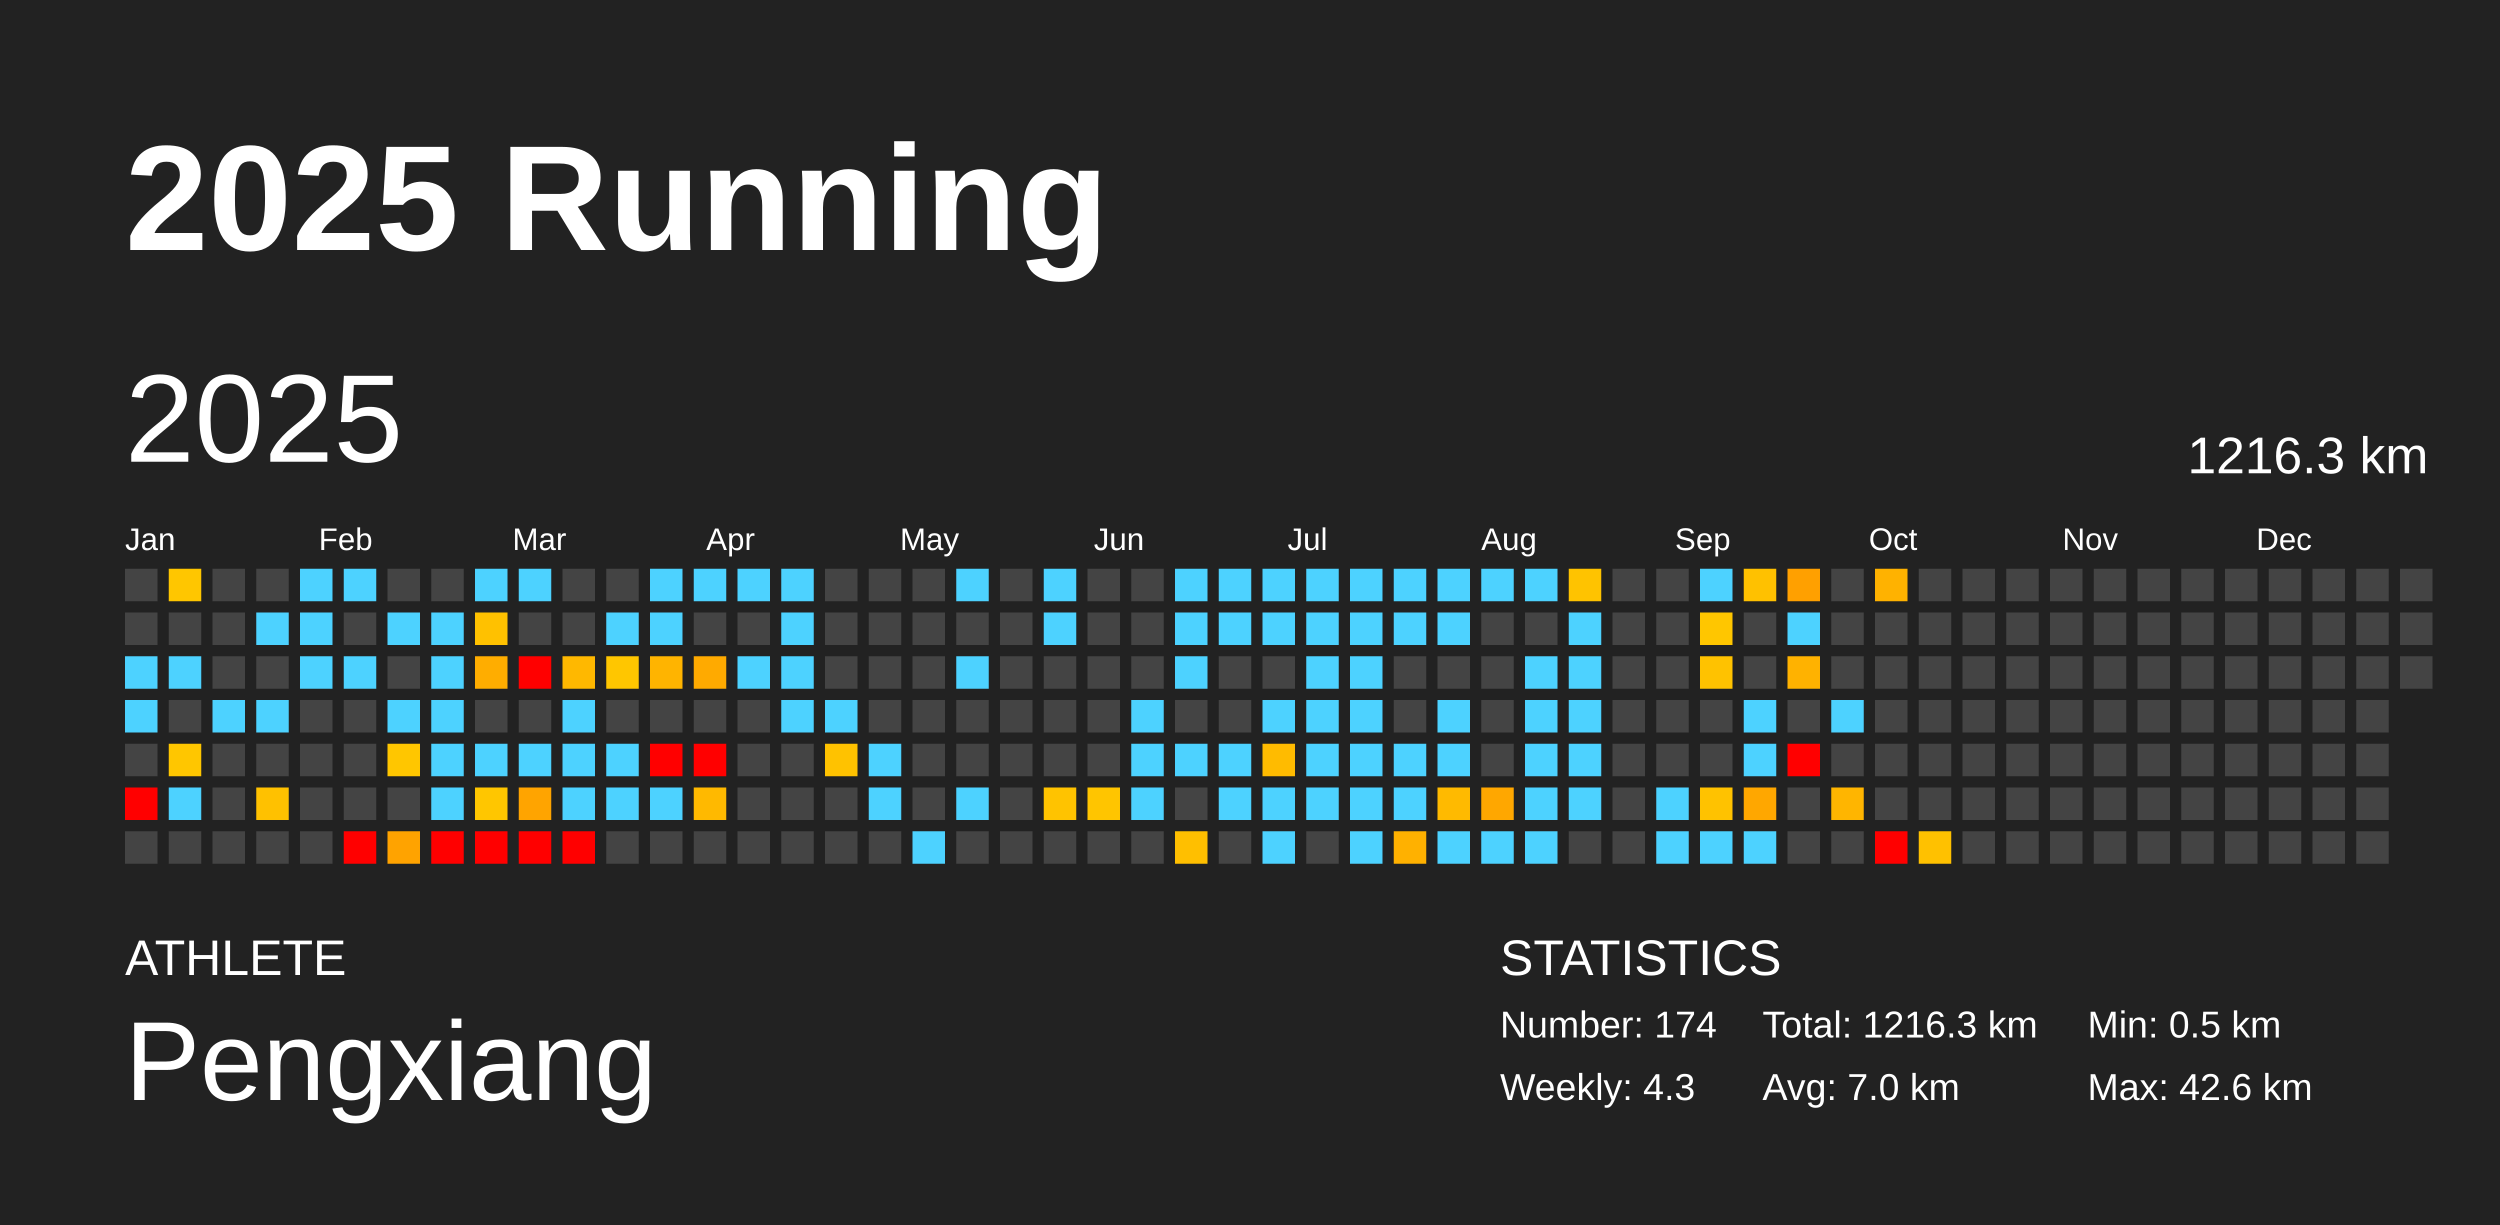
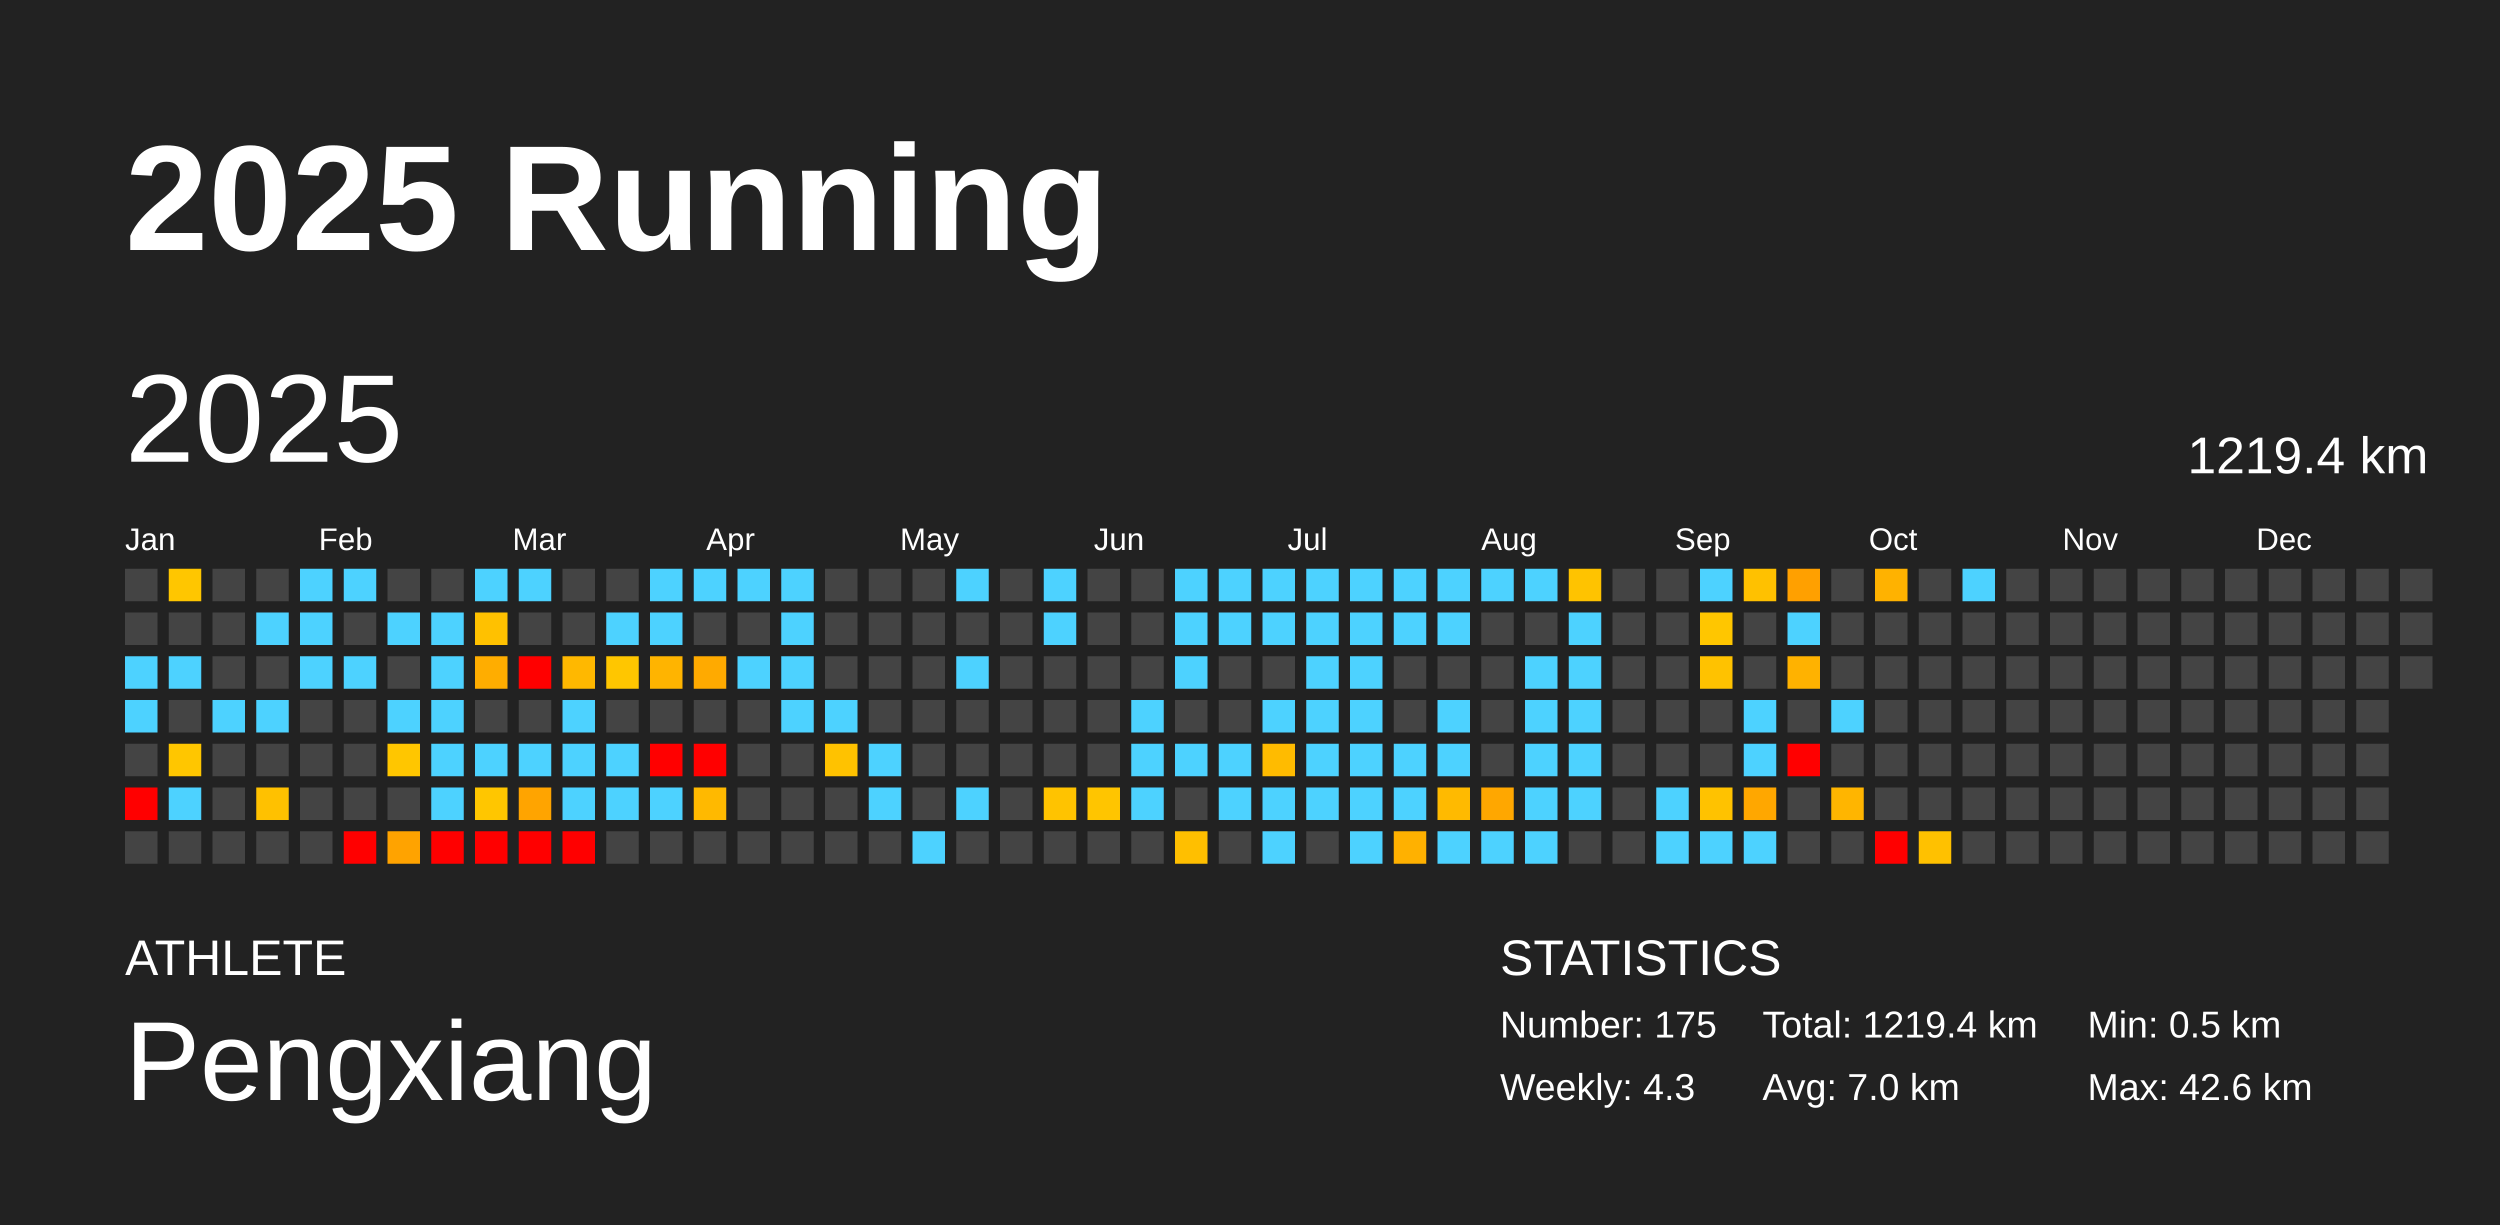
<svg xmlns="http://www.w3.org/2000/svg" baseProfile="full" height="98mm" version="1.1" viewBox="0,0,200,98" width="200mm">
  <defs />
  <rect fill="#222222" height="98" width="200" x="0" y="0" />
  <text fill="#FFFFFF" style="font-size:12px; font-family:Arial; font-weight:bold;" x="10" y="20">2025 Running</text>
  <text fill="#FFFFFF" style="font-size:4px; font-family:Arial" x="10" y="78">ATHLETE</text>
  <text fill="#FFFFFF" style="font-size:9px; font-family:Arial" x="10" y="88">Pengxiang</text>
  <text fill="#FFFFFF" style="font-size:4px; font-family:Arial" x="120" y="78">STATISTICS</text>
-   <text fill="#FFFFFF" style="font-size:3px; font-family:Arial" x="120" y="83">Number: 174</text>
+   <text fill="#FFFFFF" style="font-size:3px; font-family:Arial" x="120" y="83">Number: 175</text>
  <text fill="#FFFFFF" style="font-size:3px; font-family:Arial" x="120" y="88">Weekly: 4.3</text>
-   <text fill="#FFFFFF" style="font-size:3px; font-family:Arial" x="141" y="83">Total: 1216.3 km</text>
+   <text fill="#FFFFFF" style="font-size:3px; font-family:Arial" x="141" y="83">Total: 1219.4 km</text>
  <text fill="#FFFFFF" style="font-size:3px; font-family:Arial" x="141" y="88">Avg: 7.0 km</text>
  <text fill="#FFFFFF" style="font-size:3px; font-family:Arial" x="167" y="83">Min: 0.5 km</text>
  <text fill="#FFFFFF" style="font-size:3px; font-family:Arial" x="167" y="88">Max: 42.6 km</text>
  <text dominant-baseline="hanging" fill="#FFFFFF" style="font-size:10.0px; font-family:Arial;" x="10" y="30">2025</text>
-   <text dominant-baseline="hanging" fill="#FFFFFF" style="font-size:4.125px; font-family:Arial;" x="175" y="35">1216.3 km</text>
+   <text dominant-baseline="hanging" fill="#FFFFFF" style="font-size:4.125px; font-family:Arial;" x="175" y="35">1219.4 km</text>
  <text fill="#FFFFFF" style="font-size:2.5px; font-family:Arial" x="10.0" y="44">Jan</text>
  <text fill="#FFFFFF" style="font-size:2.5px; font-family:Arial" x="25.5" y="44">Feb</text>
  <text fill="#FFFFFF" style="font-size:2.5px; font-family:Arial" x="41.0" y="44">Mar</text>
  <text fill="#FFFFFF" style="font-size:2.5px; font-family:Arial" x="56.5" y="44">Apr</text>
  <text fill="#FFFFFF" style="font-size:2.5px; font-family:Arial" x="72.0" y="44">May</text>
  <text fill="#FFFFFF" style="font-size:2.5px; font-family:Arial" x="87.5" y="44">Jun</text>
  <text fill="#FFFFFF" style="font-size:2.5px; font-family:Arial" x="103.0" y="44">Jul</text>
  <text fill="#FFFFFF" style="font-size:2.5px; font-family:Arial" x="118.5" y="44">Aug</text>
  <text fill="#FFFFFF" style="font-size:2.5px; font-family:Arial" x="134.0" y="44">Sep</text>
  <text fill="#FFFFFF" style="font-size:2.5px; font-family:Arial" x="149.5" y="44">Oct</text>
  <text fill="#FFFFFF" style="font-size:2.5px; font-family:Arial" x="165.0" y="44">Nov</text>
  <text fill="#FFFFFF" style="font-size:2.5px; font-family:Arial" x="180.5" y="44">Dec</text>
  <rect fill="#444444" height="2.6" width="2.6" x="10.0" y="45.5" />
  <rect fill="#444444" height="2.6" width="2.6" x="10.0" y="49.0" />
  <rect fill="#4dd2ff" height="2.6" width="2.6" x="10.0" y="52.5" />
  <rect fill="#4dd2ff" height="2.6" width="2.6" x="10.0" y="56.0" />
  <rect fill="#444444" height="2.6" width="2.6" x="10.0" y="59.5" />
  <rect fill="red" height="2.6" width="2.6" x="10.0" y="63.0" />
  <rect fill="#444444" height="2.6" width="2.6" x="10.0" y="66.5" />
  <rect fill="#ffc600" height="2.6" width="2.6" x="13.5" y="45.5" />
  <rect fill="#444444" height="2.6" width="2.6" x="13.5" y="49.0" />
  <rect fill="#4dd2ff" height="2.6" width="2.6" x="13.5" y="52.5" />
  <rect fill="#444444" height="2.6" width="2.6" x="13.5" y="56.0" />
  <rect fill="#ffc600" height="2.6" width="2.6" x="13.5" y="59.5" />
  <rect fill="#4dd2ff" height="2.6" width="2.6" x="13.5" y="63.0" />
  <rect fill="#444444" height="2.6" width="2.6" x="13.5" y="66.5" />
  <rect fill="#444444" height="2.6" width="2.6" x="17.0" y="45.5" />
  <rect fill="#444444" height="2.6" width="2.6" x="17.0" y="49.0" />
  <rect fill="#444444" height="2.6" width="2.6" x="17.0" y="52.5" />
  <rect fill="#4dd2ff" height="2.6" width="2.6" x="17.0" y="56.0" />
  <rect fill="#444444" height="2.6" width="2.6" x="17.0" y="59.5" />
  <rect fill="#444444" height="2.6" width="2.6" x="17.0" y="63.0" />
  <rect fill="#444444" height="2.6" width="2.6" x="17.0" y="66.5" />
  <rect fill="#444444" height="2.6" width="2.6" x="20.5" y="45.5" />
  <rect fill="#4dd2ff" height="2.6" width="2.6" x="20.5" y="49.0" />
  <rect fill="#444444" height="2.6" width="2.6" x="20.5" y="52.5" />
  <rect fill="#4dd2ff" height="2.6" width="2.6" x="20.5" y="56.0" />
  <rect fill="#444444" height="2.6" width="2.6" x="20.5" y="59.5" />
  <rect fill="#ffc100" height="2.6" width="2.6" x="20.5" y="63.0" />
  <rect fill="#444444" height="2.6" width="2.6" x="20.5" y="66.5" />
  <rect fill="#4dd2ff" height="2.6" width="2.6" x="24.0" y="45.5" />
  <rect fill="#4dd2ff" height="2.6" width="2.6" x="24.0" y="49.0" />
  <rect fill="#4dd2ff" height="2.6" width="2.6" x="24.0" y="52.5" />
  <rect fill="#444444" height="2.6" width="2.6" x="24.0" y="56.0" />
  <rect fill="#444444" height="2.6" width="2.6" x="24.0" y="59.5" />
  <rect fill="#444444" height="2.6" width="2.6" x="24.0" y="63.0" />
  <rect fill="#444444" height="2.6" width="2.6" x="24.0" y="66.5" />
  <rect fill="#4dd2ff" height="2.6" width="2.6" x="27.5" y="45.5" />
  <rect fill="#444444" height="2.6" width="2.6" x="27.5" y="49.0" />
  <rect fill="#4dd2ff" height="2.6" width="2.6" x="27.5" y="52.5" />
  <rect fill="#444444" height="2.6" width="2.6" x="27.5" y="56.0" />
  <rect fill="#444444" height="2.6" width="2.6" x="27.5" y="59.5" />
  <rect fill="#444444" height="2.6" width="2.6" x="27.5" y="63.0" />
  <rect fill="red" height="2.6" width="2.6" x="27.5" y="66.5" />
  <rect fill="#444444" height="2.6" width="2.6" x="31.0" y="45.5" />
  <rect fill="#4dd2ff" height="2.6" width="2.6" x="31.0" y="49.0" />
  <rect fill="#444444" height="2.6" width="2.6" x="31.0" y="52.5" />
  <rect fill="#4dd2ff" height="2.6" width="2.6" x="31.0" y="56.0" />
  <rect fill="#ffc600" height="2.6" width="2.6" x="31.0" y="59.5" />
  <rect fill="#444444" height="2.6" width="2.6" x="31.0" y="63.0" />
  <rect fill="#ffa300" height="2.6" width="2.6" x="31.0" y="66.5" />
  <rect fill="#444444" height="2.6" width="2.6" x="34.5" y="45.5" />
  <rect fill="#4dd2ff" height="2.6" width="2.6" x="34.5" y="49.0" />
  <rect fill="#4dd2ff" height="2.6" width="2.6" x="34.5" y="52.5" />
  <rect fill="#4dd2ff" height="2.6" width="2.6" x="34.5" y="56.0" />
  <rect fill="#4dd2ff" height="2.6" width="2.6" x="34.5" y="59.5" />
  <rect fill="#4dd2ff" height="2.6" width="2.6" x="34.5" y="63.0" />
  <rect fill="red" height="2.6" width="2.6" x="34.5" y="66.5" />
  <rect fill="#4dd2ff" height="2.6" width="2.6" x="38.0" y="45.5" />
  <rect fill="#ffc100" height="2.6" width="2.6" x="38.0" y="49.0" />
  <rect fill="#ffad00" height="2.6" width="2.6" x="38.0" y="52.5" />
  <rect fill="#444444" height="2.6" width="2.6" x="38.0" y="56.0" />
  <rect fill="#4dd2ff" height="2.6" width="2.6" x="38.0" y="59.5" />
  <rect fill="#ffc600" height="2.6" width="2.6" x="38.0" y="63.0" />
  <rect fill="red" height="2.6" width="2.6" x="38.0" y="66.5" />
  <rect fill="#4dd2ff" height="2.6" width="2.6" x="41.5" y="45.5" />
  <rect fill="#444444" height="2.6" width="2.6" x="41.5" y="49.0" />
  <rect fill="red" height="2.6" width="2.6" x="41.5" y="52.5" />
  <rect fill="#444444" height="2.6" width="2.6" x="41.5" y="56.0" />
  <rect fill="#4dd2ff" height="2.6" width="2.6" x="41.5" y="59.5" />
  <rect fill="#ffa400" height="2.6" width="2.6" x="41.5" y="63.0" />
  <rect fill="red" height="2.6" width="2.6" x="41.5" y="66.5" />
  <rect fill="#444444" height="2.6" width="2.6" x="45.0" y="45.5" />
  <rect fill="#444444" height="2.6" width="2.6" x="45.0" y="49.0" />
  <rect fill="#ffb800" height="2.6" width="2.6" x="45.0" y="52.5" />
  <rect fill="#4dd2ff" height="2.6" width="2.6" x="45.0" y="56.0" />
  <rect fill="#4dd2ff" height="2.6" width="2.6" x="45.0" y="59.5" />
  <rect fill="#4dd2ff" height="2.6" width="2.6" x="45.0" y="63.0" />
  <rect fill="red" height="2.6" width="2.6" x="45.0" y="66.5" />
  <rect fill="#444444" height="2.6" width="2.6" x="48.5" y="45.5" />
  <rect fill="#4dd2ff" height="2.6" width="2.6" x="48.5" y="49.0" />
  <rect fill="#ffc600" height="2.6" width="2.6" x="48.5" y="52.5" />
  <rect fill="#444444" height="2.6" width="2.6" x="48.5" y="56.0" />
  <rect fill="#4dd2ff" height="2.6" width="2.6" x="48.5" y="59.5" />
  <rect fill="#4dd2ff" height="2.6" width="2.6" x="48.5" y="63.0" />
  <rect fill="#444444" height="2.6" width="2.6" x="48.5" y="66.5" />
  <rect fill="#4dd2ff" height="2.6" width="2.6" x="52.0" y="45.5" />
  <rect fill="#4dd2ff" height="2.6" width="2.6" x="52.0" y="49.0" />
  <rect fill="#ffb400" height="2.6" width="2.6" x="52.0" y="52.5" />
  <rect fill="#444444" height="2.6" width="2.6" x="52.0" y="56.0" />
  <rect fill="red" height="2.6" width="2.6" x="52.0" y="59.5" />
  <rect fill="#4dd2ff" height="2.6" width="2.6" x="52.0" y="63.0" />
  <rect fill="#444444" height="2.6" width="2.6" x="52.0" y="66.5" />
  <rect fill="#4dd2ff" height="2.6" width="2.6" x="55.5" y="45.5" />
  <rect fill="#444444" height="2.6" width="2.6" x="55.5" y="49.0" />
  <rect fill="#ffaa00" height="2.6" width="2.6" x="55.5" y="52.5" />
  <rect fill="#444444" height="2.6" width="2.6" x="55.5" y="56.0" />
  <rect fill="red" height="2.6" width="2.6" x="55.5" y="59.5" />
  <rect fill="#ffb900" height="2.6" width="2.6" x="55.5" y="63.0" />
  <rect fill="#444444" height="2.6" width="2.6" x="55.5" y="66.5" />
  <rect fill="#4dd2ff" height="2.6" width="2.6" x="59.0" y="45.5" />
  <rect fill="#444444" height="2.6" width="2.6" x="59.0" y="49.0" />
  <rect fill="#4dd2ff" height="2.6" width="2.6" x="59.0" y="52.5" />
  <rect fill="#444444" height="2.6" width="2.6" x="59.0" y="56.0" />
  <rect fill="#444444" height="2.6" width="2.6" x="59.0" y="59.5" />
  <rect fill="#444444" height="2.6" width="2.6" x="59.0" y="63.0" />
  <rect fill="#444444" height="2.6" width="2.6" x="59.0" y="66.5" />
  <rect fill="#4dd2ff" height="2.6" width="2.6" x="62.5" y="45.5" />
  <rect fill="#4dd2ff" height="2.6" width="2.6" x="62.5" y="49.0" />
  <rect fill="#4dd2ff" height="2.6" width="2.6" x="62.5" y="52.5" />
  <rect fill="#4dd2ff" height="2.6" width="2.6" x="62.5" y="56.0" />
  <rect fill="#444444" height="2.6" width="2.6" x="62.5" y="59.5" />
  <rect fill="#444444" height="2.6" width="2.6" x="62.5" y="63.0" />
  <rect fill="#444444" height="2.6" width="2.6" x="62.5" y="66.5" />
  <rect fill="#444444" height="2.6" width="2.6" x="66.0" y="45.5" />
  <rect fill="#444444" height="2.6" width="2.6" x="66.0" y="49.0" />
  <rect fill="#444444" height="2.6" width="2.6" x="66.0" y="52.5" />
  <rect fill="#4dd2ff" height="2.6" width="2.6" x="66.0" y="56.0" />
  <rect fill="#ffc200" height="2.6" width="2.6" x="66.0" y="59.5" />
  <rect fill="#444444" height="2.6" width="2.6" x="66.0" y="63.0" />
  <rect fill="#444444" height="2.6" width="2.6" x="66.0" y="66.5" />
  <rect fill="#444444" height="2.6" width="2.6" x="69.5" y="45.5" />
  <rect fill="#444444" height="2.6" width="2.6" x="69.5" y="49.0" />
  <rect fill="#444444" height="2.6" width="2.6" x="69.5" y="52.5" />
  <rect fill="#444444" height="2.6" width="2.6" x="69.5" y="56.0" />
  <rect fill="#4dd2ff" height="2.6" width="2.6" x="69.5" y="59.5" />
  <rect fill="#4dd2ff" height="2.6" width="2.6" x="69.5" y="63.0" />
  <rect fill="#444444" height="2.6" width="2.6" x="69.5" y="66.5" />
  <rect fill="#444444" height="2.6" width="2.6" x="73.0" y="45.5" />
  <rect fill="#444444" height="2.6" width="2.6" x="73.0" y="49.0" />
  <rect fill="#444444" height="2.6" width="2.6" x="73.0" y="52.5" />
  <rect fill="#444444" height="2.6" width="2.6" x="73.0" y="56.0" />
  <rect fill="#444444" height="2.6" width="2.6" x="73.0" y="59.5" />
  <rect fill="#444444" height="2.6" width="2.6" x="73.0" y="63.0" />
  <rect fill="#4dd2ff" height="2.6" width="2.6" x="73.0" y="66.5" />
  <rect fill="#4dd2ff" height="2.6" width="2.6" x="76.5" y="45.5" />
  <rect fill="#444444" height="2.6" width="2.6" x="76.5" y="49.0" />
  <rect fill="#4dd2ff" height="2.6" width="2.6" x="76.5" y="52.5" />
  <rect fill="#444444" height="2.6" width="2.6" x="76.5" y="56.0" />
  <rect fill="#444444" height="2.6" width="2.6" x="76.5" y="59.5" />
  <rect fill="#4dd2ff" height="2.6" width="2.6" x="76.5" y="63.0" />
  <rect fill="#444444" height="2.6" width="2.6" x="76.5" y="66.5" />
  <rect fill="#444444" height="2.6" width="2.6" x="80.0" y="45.5" />
  <rect fill="#444444" height="2.6" width="2.6" x="80.0" y="49.0" />
  <rect fill="#444444" height="2.6" width="2.6" x="80.0" y="52.5" />
  <rect fill="#444444" height="2.6" width="2.6" x="80.0" y="56.0" />
  <rect fill="#444444" height="2.6" width="2.6" x="80.0" y="59.5" />
  <rect fill="#444444" height="2.6" width="2.6" x="80.0" y="63.0" />
  <rect fill="#444444" height="2.6" width="2.6" x="80.0" y="66.5" />
  <rect fill="#4dd2ff" height="2.6" width="2.6" x="83.5" y="45.5" />
  <rect fill="#4dd2ff" height="2.6" width="2.6" x="83.5" y="49.0" />
  <rect fill="#444444" height="2.6" width="2.6" x="83.5" y="52.5" />
  <rect fill="#444444" height="2.6" width="2.6" x="83.5" y="56.0" />
  <rect fill="#444444" height="2.6" width="2.6" x="83.5" y="59.5" />
  <rect fill="#ffc300" height="2.6" width="2.6" x="83.5" y="63.0" />
  <rect fill="#444444" height="2.6" width="2.6" x="83.5" y="66.5" />
  <rect fill="#444444" height="2.6" width="2.6" x="87.0" y="45.5" />
  <rect fill="#444444" height="2.6" width="2.6" x="87.0" y="49.0" />
  <rect fill="#444444" height="2.6" width="2.6" x="87.0" y="52.5" />
  <rect fill="#444444" height="2.6" width="2.6" x="87.0" y="56.0" />
  <rect fill="#444444" height="2.6" width="2.6" x="87.0" y="59.5" />
  <rect fill="#ffc500" height="2.6" width="2.6" x="87.0" y="63.0" />
  <rect fill="#444444" height="2.6" width="2.6" x="87.0" y="66.5" />
  <rect fill="#444444" height="2.6" width="2.6" x="90.5" y="45.5" />
  <rect fill="#444444" height="2.6" width="2.6" x="90.5" y="49.0" />
  <rect fill="#444444" height="2.6" width="2.6" x="90.5" y="52.5" />
  <rect fill="#4dd2ff" height="2.6" width="2.6" x="90.5" y="56.0" />
  <rect fill="#4dd2ff" height="2.6" width="2.6" x="90.5" y="59.5" />
  <rect fill="#4dd2ff" height="2.6" width="2.6" x="90.5" y="63.0" />
  <rect fill="#444444" height="2.6" width="2.6" x="90.5" y="66.5" />
  <rect fill="#4dd2ff" height="2.6" width="2.6" x="94.0" y="45.5" />
  <rect fill="#4dd2ff" height="2.6" width="2.6" x="94.0" y="49.0" />
  <rect fill="#4dd2ff" height="2.6" width="2.6" x="94.0" y="52.5" />
  <rect fill="#444444" height="2.6" width="2.6" x="94.0" y="56.0" />
  <rect fill="#4dd2ff" height="2.6" width="2.6" x="94.0" y="59.5" />
  <rect fill="#444444" height="2.6" width="2.6" x="94.0" y="63.0" />
  <rect fill="#ffbf00" height="2.6" width="2.6" x="94.0" y="66.5" />
  <rect fill="#4dd2ff" height="2.6" width="2.6" x="97.5" y="45.5" />
  <rect fill="#4dd2ff" height="2.6" width="2.6" x="97.5" y="49.0" />
  <rect fill="#444444" height="2.6" width="2.6" x="97.5" y="52.5" />
  <rect fill="#444444" height="2.6" width="2.6" x="97.5" y="56.0" />
  <rect fill="#4dd2ff" height="2.6" width="2.6" x="97.5" y="59.5" />
  <rect fill="#4dd2ff" height="2.6" width="2.6" x="97.5" y="63.0" />
  <rect fill="#444444" height="2.6" width="2.6" x="97.5" y="66.5" />
  <rect fill="#4dd2ff" height="2.6" width="2.6" x="101.0" y="45.5" />
  <rect fill="#4dd2ff" height="2.6" width="2.6" x="101.0" y="49.0" />
  <rect fill="#444444" height="2.6" width="2.6" x="101.0" y="52.5" />
  <rect fill="#4dd2ff" height="2.6" width="2.6" x="101.0" y="56.0" />
  <rect fill="#ffbb00" height="2.6" width="2.6" x="101.0" y="59.5" />
  <rect fill="#4dd2ff" height="2.6" width="2.6" x="101.0" y="63.0" />
  <rect fill="#4dd2ff" height="2.6" width="2.6" x="101.0" y="66.5" />
  <rect fill="#4dd2ff" height="2.6" width="2.6" x="104.5" y="45.5" />
  <rect fill="#4dd2ff" height="2.6" width="2.6" x="104.5" y="49.0" />
  <rect fill="#4dd2ff" height="2.6" width="2.6" x="104.5" y="52.5" />
  <rect fill="#4dd2ff" height="2.6" width="2.6" x="104.5" y="56.0" />
  <rect fill="#4dd2ff" height="2.6" width="2.6" x="104.5" y="59.5" />
  <rect fill="#4dd2ff" height="2.6" width="2.6" x="104.5" y="63.0" />
  <rect fill="#444444" height="2.6" width="2.6" x="104.5" y="66.5" />
  <rect fill="#4dd2ff" height="2.6" width="2.6" x="108.0" y="45.5" />
  <rect fill="#4dd2ff" height="2.6" width="2.6" x="108.0" y="49.0" />
  <rect fill="#4dd2ff" height="2.6" width="2.6" x="108.0" y="52.5" />
  <rect fill="#4dd2ff" height="2.6" width="2.6" x="108.0" y="56.0" />
  <rect fill="#4dd2ff" height="2.6" width="2.6" x="108.0" y="59.5" />
  <rect fill="#4dd2ff" height="2.6" width="2.6" x="108.0" y="63.0" />
  <rect fill="#4dd2ff" height="2.6" width="2.6" x="108.0" y="66.5" />
  <rect fill="#4dd2ff" height="2.6" width="2.6" x="111.5" y="45.5" />
  <rect fill="#4dd2ff" height="2.6" width="2.6" x="111.5" y="49.0" />
  <rect fill="#444444" height="2.6" width="2.6" x="111.5" y="52.5" />
  <rect fill="#444444" height="2.6" width="2.6" x="111.5" y="56.0" />
  <rect fill="#4dd2ff" height="2.6" width="2.6" x="111.5" y="59.5" />
  <rect fill="#4dd2ff" height="2.6" width="2.6" x="111.5" y="63.0" />
  <rect fill="#ffb100" height="2.6" width="2.6" x="111.5" y="66.5" />
  <rect fill="#4dd2ff" height="2.6" width="2.6" x="115.0" y="45.5" />
  <rect fill="#4dd2ff" height="2.6" width="2.6" x="115.0" y="49.0" />
  <rect fill="#444444" height="2.6" width="2.6" x="115.0" y="52.5" />
  <rect fill="#4dd2ff" height="2.6" width="2.6" x="115.0" y="56.0" />
  <rect fill="#4dd2ff" height="2.6" width="2.6" x="115.0" y="59.5" />
  <rect fill="#ffba00" height="2.6" width="2.6" x="115.0" y="63.0" />
  <rect fill="#4dd2ff" height="2.6" width="2.6" x="115.0" y="66.5" />
  <rect fill="#4dd2ff" height="2.6" width="2.6" x="118.5" y="45.5" />
  <rect fill="#444444" height="2.6" width="2.6" x="118.5" y="49.0" />
  <rect fill="#444444" height="2.6" width="2.6" x="118.5" y="52.5" />
  <rect fill="#444444" height="2.6" width="2.6" x="118.5" y="56.0" />
  <rect fill="#444444" height="2.6" width="2.6" x="118.5" y="59.5" />
  <rect fill="#ffa700" height="2.6" width="2.6" x="118.5" y="63.0" />
  <rect fill="#4dd2ff" height="2.6" width="2.6" x="118.5" y="66.5" />
  <rect fill="#4dd2ff" height="2.6" width="2.6" x="122.0" y="45.5" />
  <rect fill="#444444" height="2.6" width="2.6" x="122.0" y="49.0" />
  <rect fill="#4dd2ff" height="2.6" width="2.6" x="122.0" y="52.5" />
  <rect fill="#4dd2ff" height="2.6" width="2.6" x="122.0" y="56.0" />
  <rect fill="#4dd2ff" height="2.6" width="2.6" x="122.0" y="59.5" />
  <rect fill="#4dd2ff" height="2.6" width="2.6" x="122.0" y="63.0" />
  <rect fill="#4dd2ff" height="2.6" width="2.6" x="122.0" y="66.5" />
  <rect fill="#ffc300" height="2.6" width="2.6" x="125.5" y="45.5" />
  <rect fill="#4dd2ff" height="2.6" width="2.6" x="125.5" y="49.0" />
  <rect fill="#4dd2ff" height="2.6" width="2.6" x="125.5" y="52.5" />
  <rect fill="#4dd2ff" height="2.6" width="2.6" x="125.5" y="56.0" />
  <rect fill="#4dd2ff" height="2.6" width="2.6" x="125.5" y="59.5" />
  <rect fill="#4dd2ff" height="2.6" width="2.6" x="125.5" y="63.0" />
  <rect fill="#444444" height="2.6" width="2.6" x="125.5" y="66.5" />
  <rect fill="#444444" height="2.6" width="2.6" x="129.0" y="45.5" />
  <rect fill="#444444" height="2.6" width="2.6" x="129.0" y="49.0" />
  <rect fill="#444444" height="2.6" width="2.6" x="129.0" y="52.5" />
  <rect fill="#444444" height="2.6" width="2.6" x="129.0" y="56.0" />
  <rect fill="#444444" height="2.6" width="2.6" x="129.0" y="59.5" />
  <rect fill="#444444" height="2.6" width="2.6" x="129.0" y="63.0" />
  <rect fill="#444444" height="2.6" width="2.6" x="129.0" y="66.5" />
  <rect fill="#444444" height="2.6" width="2.6" x="132.5" y="45.5" />
  <rect fill="#444444" height="2.6" width="2.6" x="132.5" y="49.0" />
  <rect fill="#444444" height="2.6" width="2.6" x="132.5" y="52.5" />
  <rect fill="#444444" height="2.6" width="2.6" x="132.5" y="56.0" />
  <rect fill="#444444" height="2.6" width="2.6" x="132.5" y="59.5" />
  <rect fill="#4dd2ff" height="2.6" width="2.6" x="132.5" y="63.0" />
  <rect fill="#4dd2ff" height="2.6" width="2.6" x="132.5" y="66.5" />
  <rect fill="#4dd2ff" height="2.6" width="2.6" x="136.0" y="45.5" />
  <rect fill="#ffc600" height="2.6" width="2.6" x="136.0" y="49.0" />
  <rect fill="#ffc200" height="2.6" width="2.6" x="136.0" y="52.5" />
  <rect fill="#444444" height="2.6" width="2.6" x="136.0" y="56.0" />
  <rect fill="#444444" height="2.6" width="2.6" x="136.0" y="59.5" />
  <rect fill="#ffc200" height="2.6" width="2.6" x="136.0" y="63.0" />
  <rect fill="#4dd2ff" height="2.6" width="2.6" x="136.0" y="66.5" />
  <rect fill="#ffc100" height="2.6" width="2.6" x="139.5" y="45.5" />
  <rect fill="#444444" height="2.6" width="2.6" x="139.5" y="49.0" />
  <rect fill="#444444" height="2.6" width="2.6" x="139.5" y="52.5" />
  <rect fill="#4dd2ff" height="2.6" width="2.6" x="139.5" y="56.0" />
  <rect fill="#4dd2ff" height="2.6" width="2.6" x="139.5" y="59.5" />
  <rect fill="#ffa700" height="2.6" width="2.6" x="139.5" y="63.0" />
  <rect fill="#4dd2ff" height="2.6" width="2.6" x="139.5" y="66.5" />
  <rect fill="#ffa000" height="2.6" width="2.6" x="143.0" y="45.5" />
  <rect fill="#4dd2ff" height="2.6" width="2.6" x="143.0" y="49.0" />
  <rect fill="#ffb200" height="2.6" width="2.6" x="143.0" y="52.5" />
  <rect fill="#444444" height="2.6" width="2.6" x="143.0" y="56.0" />
  <rect fill="red" height="2.6" width="2.6" x="143.0" y="59.5" />
  <rect fill="#444444" height="2.6" width="2.6" x="143.0" y="63.0" />
  <rect fill="#444444" height="2.6" width="2.6" x="143.0" y="66.5" />
  <rect fill="#444444" height="2.6" width="2.6" x="146.5" y="45.5" />
  <rect fill="#444444" height="2.6" width="2.6" x="146.5" y="49.0" />
  <rect fill="#444444" height="2.6" width="2.6" x="146.5" y="52.5" />
  <rect fill="#4dd2ff" height="2.6" width="2.6" x="146.5" y="56.0" />
  <rect fill="#444444" height="2.6" width="2.6" x="146.5" y="59.5" />
  <rect fill="#ffb500" height="2.6" width="2.6" x="146.5" y="63.0" />
  <rect fill="#444444" height="2.6" width="2.6" x="146.5" y="66.5" />
  <rect fill="#ffb200" height="2.6" width="2.6" x="150.0" y="45.5" />
  <rect fill="#444444" height="2.6" width="2.6" x="150.0" y="49.0" />
  <rect fill="#444444" height="2.6" width="2.6" x="150.0" y="52.5" />
  <rect fill="#444444" height="2.6" width="2.6" x="150.0" y="56.0" />
  <rect fill="#444444" height="2.6" width="2.6" x="150.0" y="59.5" />
  <rect fill="#444444" height="2.6" width="2.6" x="150.0" y="63.0" />
  <rect fill="red" height="2.6" width="2.6" x="150.0" y="66.5" />
  <rect fill="#444444" height="2.6" width="2.6" x="153.5" y="45.5" />
  <rect fill="#444444" height="2.6" width="2.6" x="153.5" y="49.0" />
  <rect fill="#444444" height="2.6" width="2.6" x="153.5" y="52.5" />
  <rect fill="#444444" height="2.6" width="2.6" x="153.5" y="56.0" />
  <rect fill="#444444" height="2.6" width="2.6" x="153.5" y="59.5" />
  <rect fill="#444444" height="2.6" width="2.6" x="153.5" y="63.0" />
  <rect fill="#ffc100" height="2.6" width="2.6" x="153.5" y="66.5" />
-   <rect fill="#444444" height="2.6" width="2.6" x="157.0" y="45.5" />
+   <rect fill="#4dd2ff" height="2.6" width="2.6" x="157.0" y="45.5" />
  <rect fill="#444444" height="2.6" width="2.6" x="157.0" y="49.0" />
  <rect fill="#444444" height="2.6" width="2.6" x="157.0" y="52.5" />
  <rect fill="#444444" height="2.6" width="2.6" x="157.0" y="56.0" />
  <rect fill="#444444" height="2.6" width="2.6" x="157.0" y="59.5" />
  <rect fill="#444444" height="2.6" width="2.6" x="157.0" y="63.0" />
  <rect fill="#444444" height="2.6" width="2.6" x="157.0" y="66.5" />
  <rect fill="#444444" height="2.6" width="2.6" x="160.5" y="45.5" />
  <rect fill="#444444" height="2.6" width="2.6" x="160.5" y="49.0" />
  <rect fill="#444444" height="2.6" width="2.6" x="160.5" y="52.5" />
  <rect fill="#444444" height="2.6" width="2.6" x="160.5" y="56.0" />
  <rect fill="#444444" height="2.6" width="2.6" x="160.5" y="59.5" />
  <rect fill="#444444" height="2.6" width="2.6" x="160.5" y="63.0" />
  <rect fill="#444444" height="2.6" width="2.6" x="160.5" y="66.5" />
  <rect fill="#444444" height="2.6" width="2.6" x="164.0" y="45.5" />
  <rect fill="#444444" height="2.6" width="2.6" x="164.0" y="49.0" />
  <rect fill="#444444" height="2.6" width="2.6" x="164.0" y="52.5" />
  <rect fill="#444444" height="2.6" width="2.6" x="164.0" y="56.0" />
  <rect fill="#444444" height="2.6" width="2.6" x="164.0" y="59.5" />
  <rect fill="#444444" height="2.6" width="2.6" x="164.0" y="63.0" />
  <rect fill="#444444" height="2.6" width="2.6" x="164.0" y="66.5" />
  <rect fill="#444444" height="2.6" width="2.6" x="167.5" y="45.5" />
  <rect fill="#444444" height="2.6" width="2.6" x="167.5" y="49.0" />
  <rect fill="#444444" height="2.6" width="2.6" x="167.5" y="52.5" />
  <rect fill="#444444" height="2.6" width="2.6" x="167.5" y="56.0" />
  <rect fill="#444444" height="2.6" width="2.6" x="167.5" y="59.5" />
  <rect fill="#444444" height="2.6" width="2.6" x="167.5" y="63.0" />
  <rect fill="#444444" height="2.6" width="2.6" x="167.5" y="66.5" />
  <rect fill="#444444" height="2.6" width="2.6" x="171.0" y="45.5" />
  <rect fill="#444444" height="2.6" width="2.6" x="171.0" y="49.0" />
  <rect fill="#444444" height="2.6" width="2.6" x="171.0" y="52.5" />
  <rect fill="#444444" height="2.6" width="2.6" x="171.0" y="56.0" />
  <rect fill="#444444" height="2.6" width="2.6" x="171.0" y="59.5" />
  <rect fill="#444444" height="2.6" width="2.6" x="171.0" y="63.0" />
  <rect fill="#444444" height="2.6" width="2.6" x="171.0" y="66.5" />
  <rect fill="#444444" height="2.6" width="2.6" x="174.5" y="45.5" />
  <rect fill="#444444" height="2.6" width="2.6" x="174.5" y="49.0" />
  <rect fill="#444444" height="2.6" width="2.6" x="174.5" y="52.5" />
  <rect fill="#444444" height="2.6" width="2.6" x="174.5" y="56.0" />
  <rect fill="#444444" height="2.6" width="2.6" x="174.5" y="59.5" />
  <rect fill="#444444" height="2.6" width="2.6" x="174.5" y="63.0" />
  <rect fill="#444444" height="2.6" width="2.6" x="174.5" y="66.5" />
  <rect fill="#444444" height="2.6" width="2.6" x="178.0" y="45.5" />
  <rect fill="#444444" height="2.6" width="2.6" x="178.0" y="49.0" />
  <rect fill="#444444" height="2.6" width="2.6" x="178.0" y="52.5" />
  <rect fill="#444444" height="2.6" width="2.6" x="178.0" y="56.0" />
  <rect fill="#444444" height="2.6" width="2.6" x="178.0" y="59.5" />
  <rect fill="#444444" height="2.6" width="2.6" x="178.0" y="63.0" />
  <rect fill="#444444" height="2.6" width="2.6" x="178.0" y="66.5" />
  <rect fill="#444444" height="2.6" width="2.6" x="181.5" y="45.5" />
  <rect fill="#444444" height="2.6" width="2.6" x="181.5" y="49.0" />
  <rect fill="#444444" height="2.6" width="2.6" x="181.5" y="52.5" />
  <rect fill="#444444" height="2.6" width="2.6" x="181.5" y="56.0" />
  <rect fill="#444444" height="2.6" width="2.6" x="181.5" y="59.5" />
  <rect fill="#444444" height="2.6" width="2.6" x="181.5" y="63.0" />
  <rect fill="#444444" height="2.6" width="2.6" x="181.5" y="66.5" />
  <rect fill="#444444" height="2.6" width="2.6" x="185.0" y="45.5" />
  <rect fill="#444444" height="2.6" width="2.6" x="185.0" y="49.0" />
  <rect fill="#444444" height="2.6" width="2.6" x="185.0" y="52.5" />
  <rect fill="#444444" height="2.6" width="2.6" x="185.0" y="56.0" />
  <rect fill="#444444" height="2.6" width="2.6" x="185.0" y="59.5" />
  <rect fill="#444444" height="2.6" width="2.6" x="185.0" y="63.0" />
  <rect fill="#444444" height="2.6" width="2.6" x="185.0" y="66.5" />
  <rect fill="#444444" height="2.6" width="2.6" x="188.5" y="45.5" />
  <rect fill="#444444" height="2.6" width="2.6" x="188.5" y="49.0" />
  <rect fill="#444444" height="2.6" width="2.6" x="188.5" y="52.5" />
  <rect fill="#444444" height="2.6" width="2.6" x="188.5" y="56.0" />
  <rect fill="#444444" height="2.6" width="2.6" x="188.5" y="59.5" />
  <rect fill="#444444" height="2.6" width="2.6" x="188.5" y="63.0" />
  <rect fill="#444444" height="2.6" width="2.6" x="188.5" y="66.5" />
  <rect fill="#444444" height="2.6" width="2.6" x="192.0" y="45.5" />
  <rect fill="#444444" height="2.6" width="2.6" x="192.0" y="49.0" />
  <rect fill="#444444" height="2.6" width="2.6" x="192.0" y="52.5" />
</svg>
